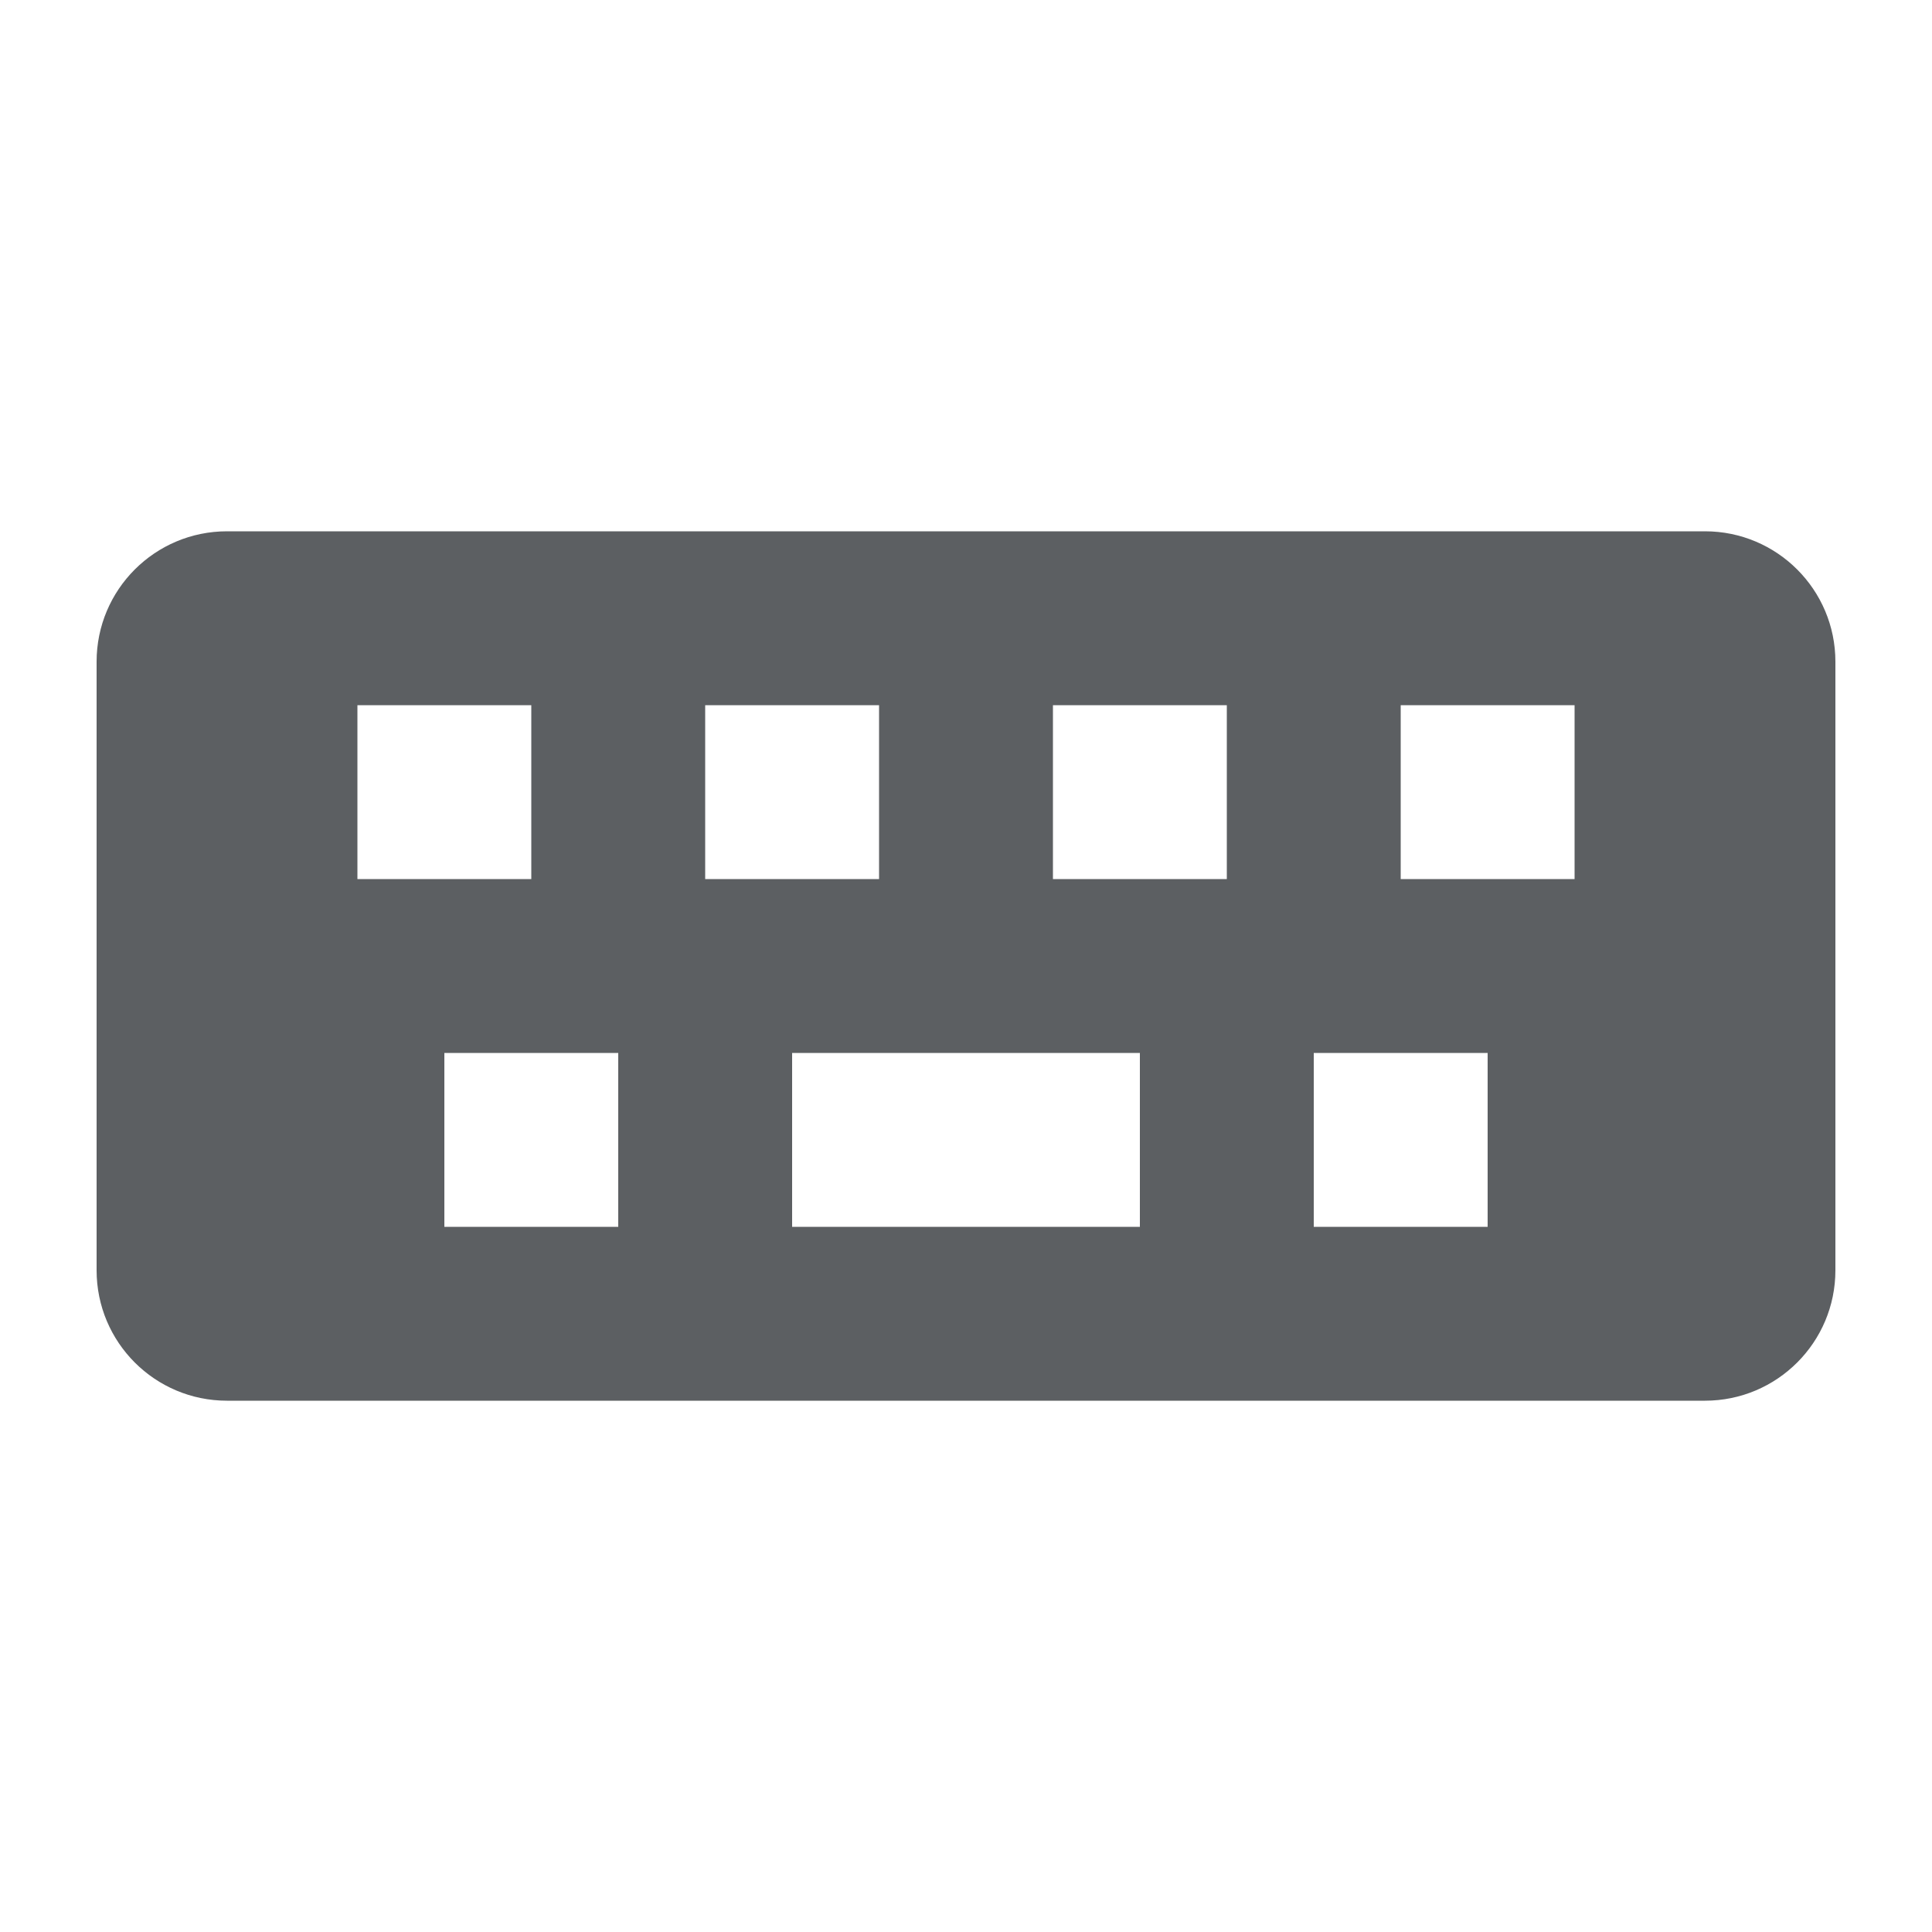
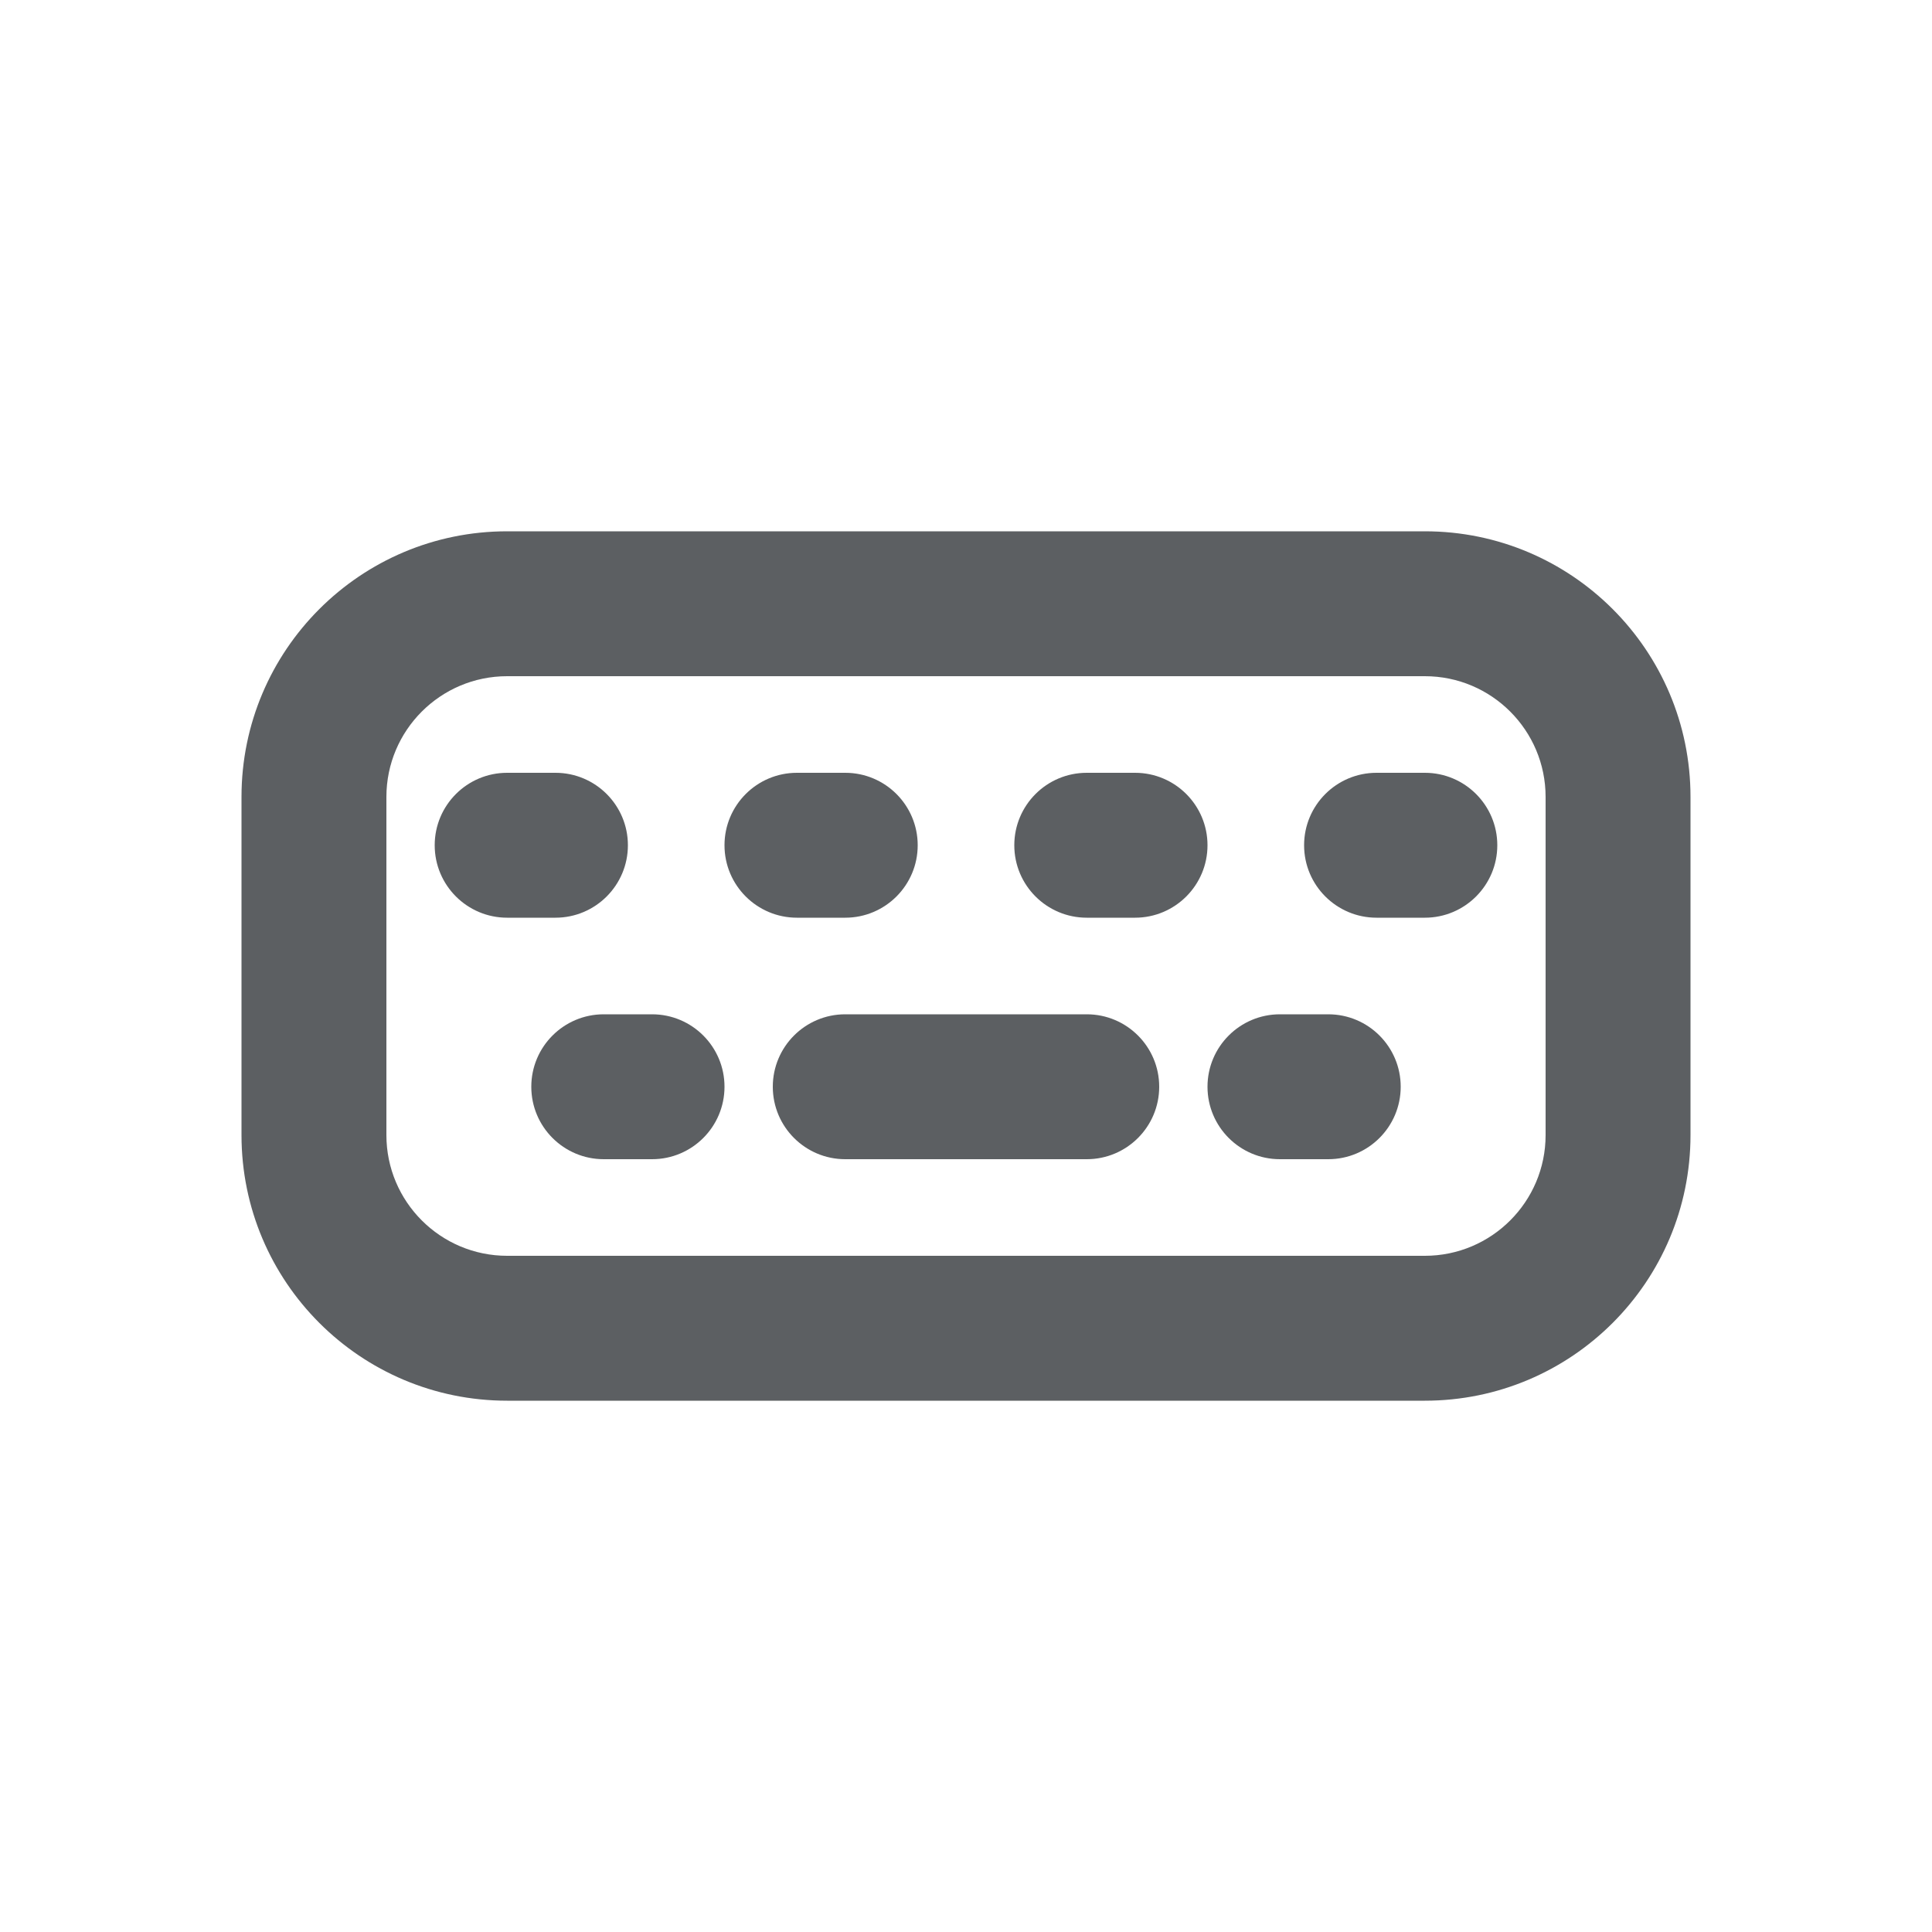
<svg xmlns="http://www.w3.org/2000/svg" viewBox="0 0 20 20">
-   <path fill-rule="evenodd" d="M1 6.85C1 6.104 1.604 5.5 2.35 5.5H17.65C18.395 5.5 19 6.104 19 6.85V13.15C19 13.896 18.395 14.5 17.65 14.5H2.35C1.604 14.5 1 13.896 1 13.15V6.85ZM3.7 7.3H5.5V9.1H3.7V7.3ZM4.6 10.9V12.7H6.4V10.9H4.6ZM11.8 12.7H8.2V10.9H11.8V12.7ZM9.1 7.3H7.3V9.1H9.1V7.3ZM12.7 7.3H10.9V9.1H12.7V7.3ZM16.3 7.3H14.5V9.1H16.3V7.3ZM15.4 12.7V10.9H13.6V12.7H15.4Z" fill="#5C5F62" />
+   <path d="M8.75 10.5a.75.75 0 0 0 0 1.5h2.5a.75.75 0 0 0 0-1.5h-2.5Z" fill="#5C5F62" />
+   <path d="M12.5 11.25a.75.75 0 0 1 .75-.75h.5a.75.75 0 0 1 0 1.5h-.5a.75.75 0 0 1-.75-.75Z" fill="#5C5F62" />
+   <path d="M6.25 10.5a.75.75 0 0 0 0 1.5h.5a.75.75 0 0 0 0-1.5h-.5Z" fill="#5C5F62" />
+   <path d="M4.5 8.75a.75.75 0 0 1 .75-.75h.5a.75.75 0 0 1 0 1.5h-.5a.75.75 0 0 1-.75-.75Z" fill="#5C5F62" />
+   <path d="M8.25 8a.75.75 0 0 0 0 1.5h.5a.75.75 0 0 0 0-1.5h-.5Z" fill="#5C5F62" />
+   <path d="M10.5 8.75a.75.75 0 0 1 .75-.75h.5a.75.75 0 0 1 0 1.5h-.5a.75.75 0 0 1-.75-.75Z" fill="#5C5F62" />
+   <path d="M14.25 8a.75.75 0 0 0 0 1.5h.5a.75.75 0 0 0 0-1.5h-.5Z" fill="#5C5F62" />
+   <path fill-rule="evenodd" d="M5.25 5.5a2.75 2.75 0 0 0-2.75 2.75v3.5a2.75 2.75 0 0 0 2.75 2.75h9.5a2.75 2.75 0 0 0 2.75-2.75v-3.5a2.75 2.75 0 0 0-2.75-2.75h-9.5Zm-1.25 2.75c0-.69.56-1.25 1.25-1.25h9.5c.69 0 1.25.56 1.25 1.25v3.5c0 .69-.56 1.25-1.25 1.25h-9.5c-.69 0-1.25-.56-1.25-1.25v-3.5Z" fill="#5C5F62" />
</svg>
